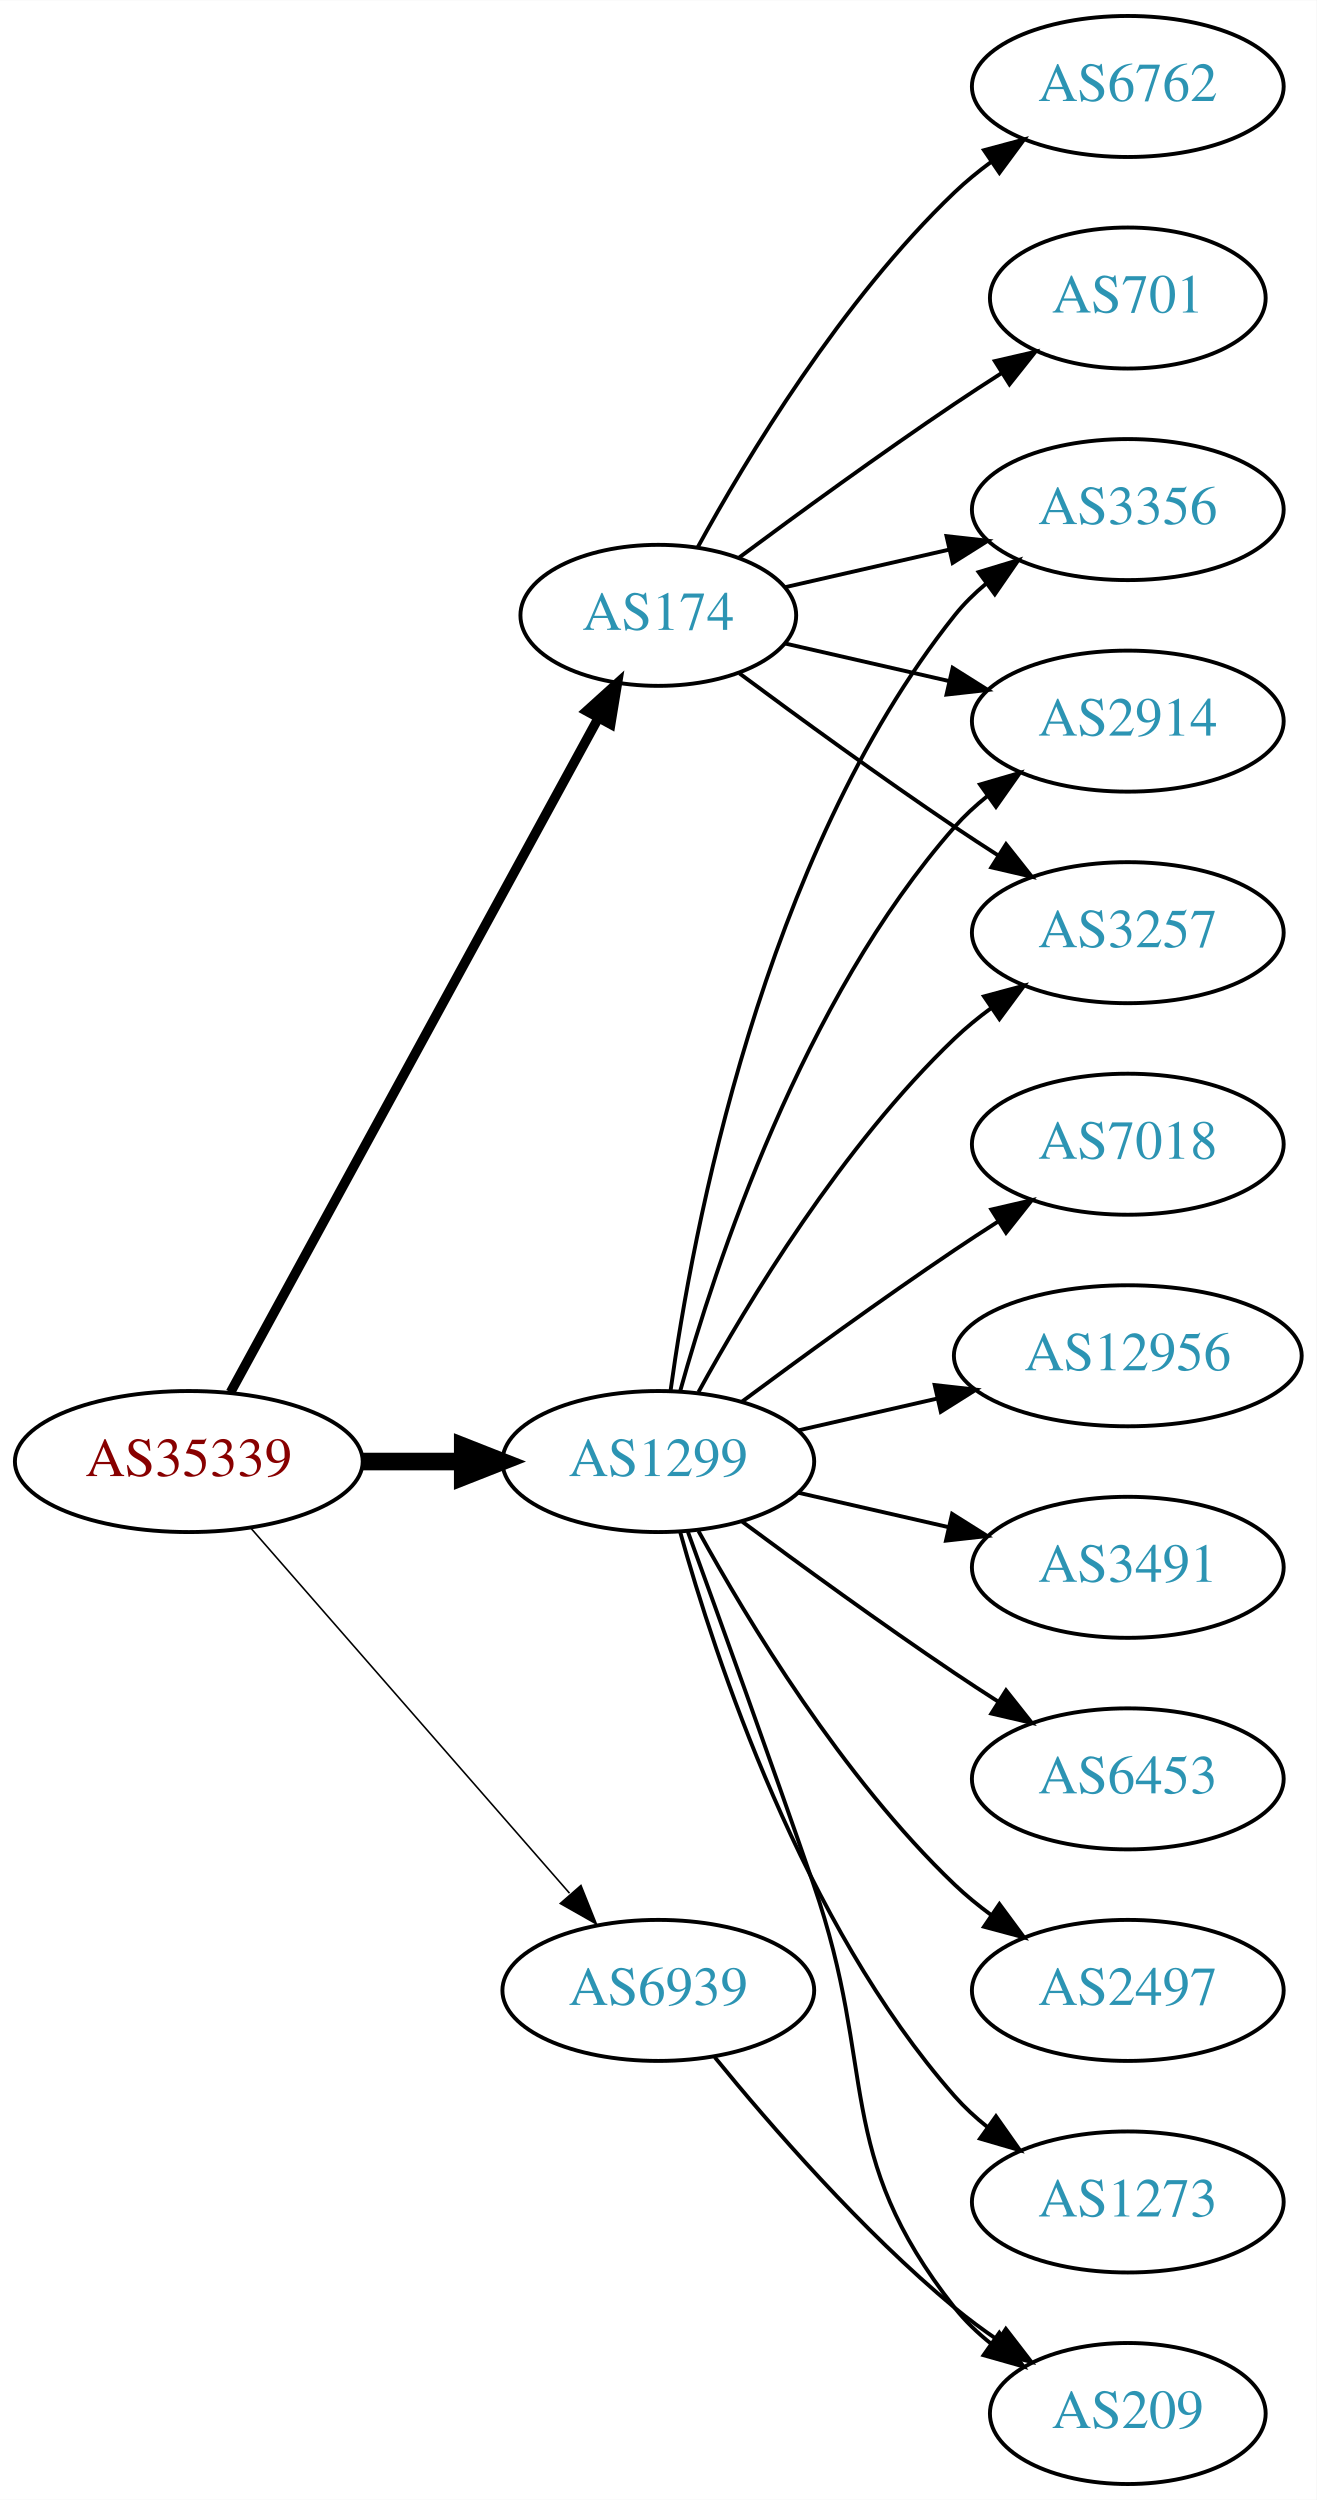
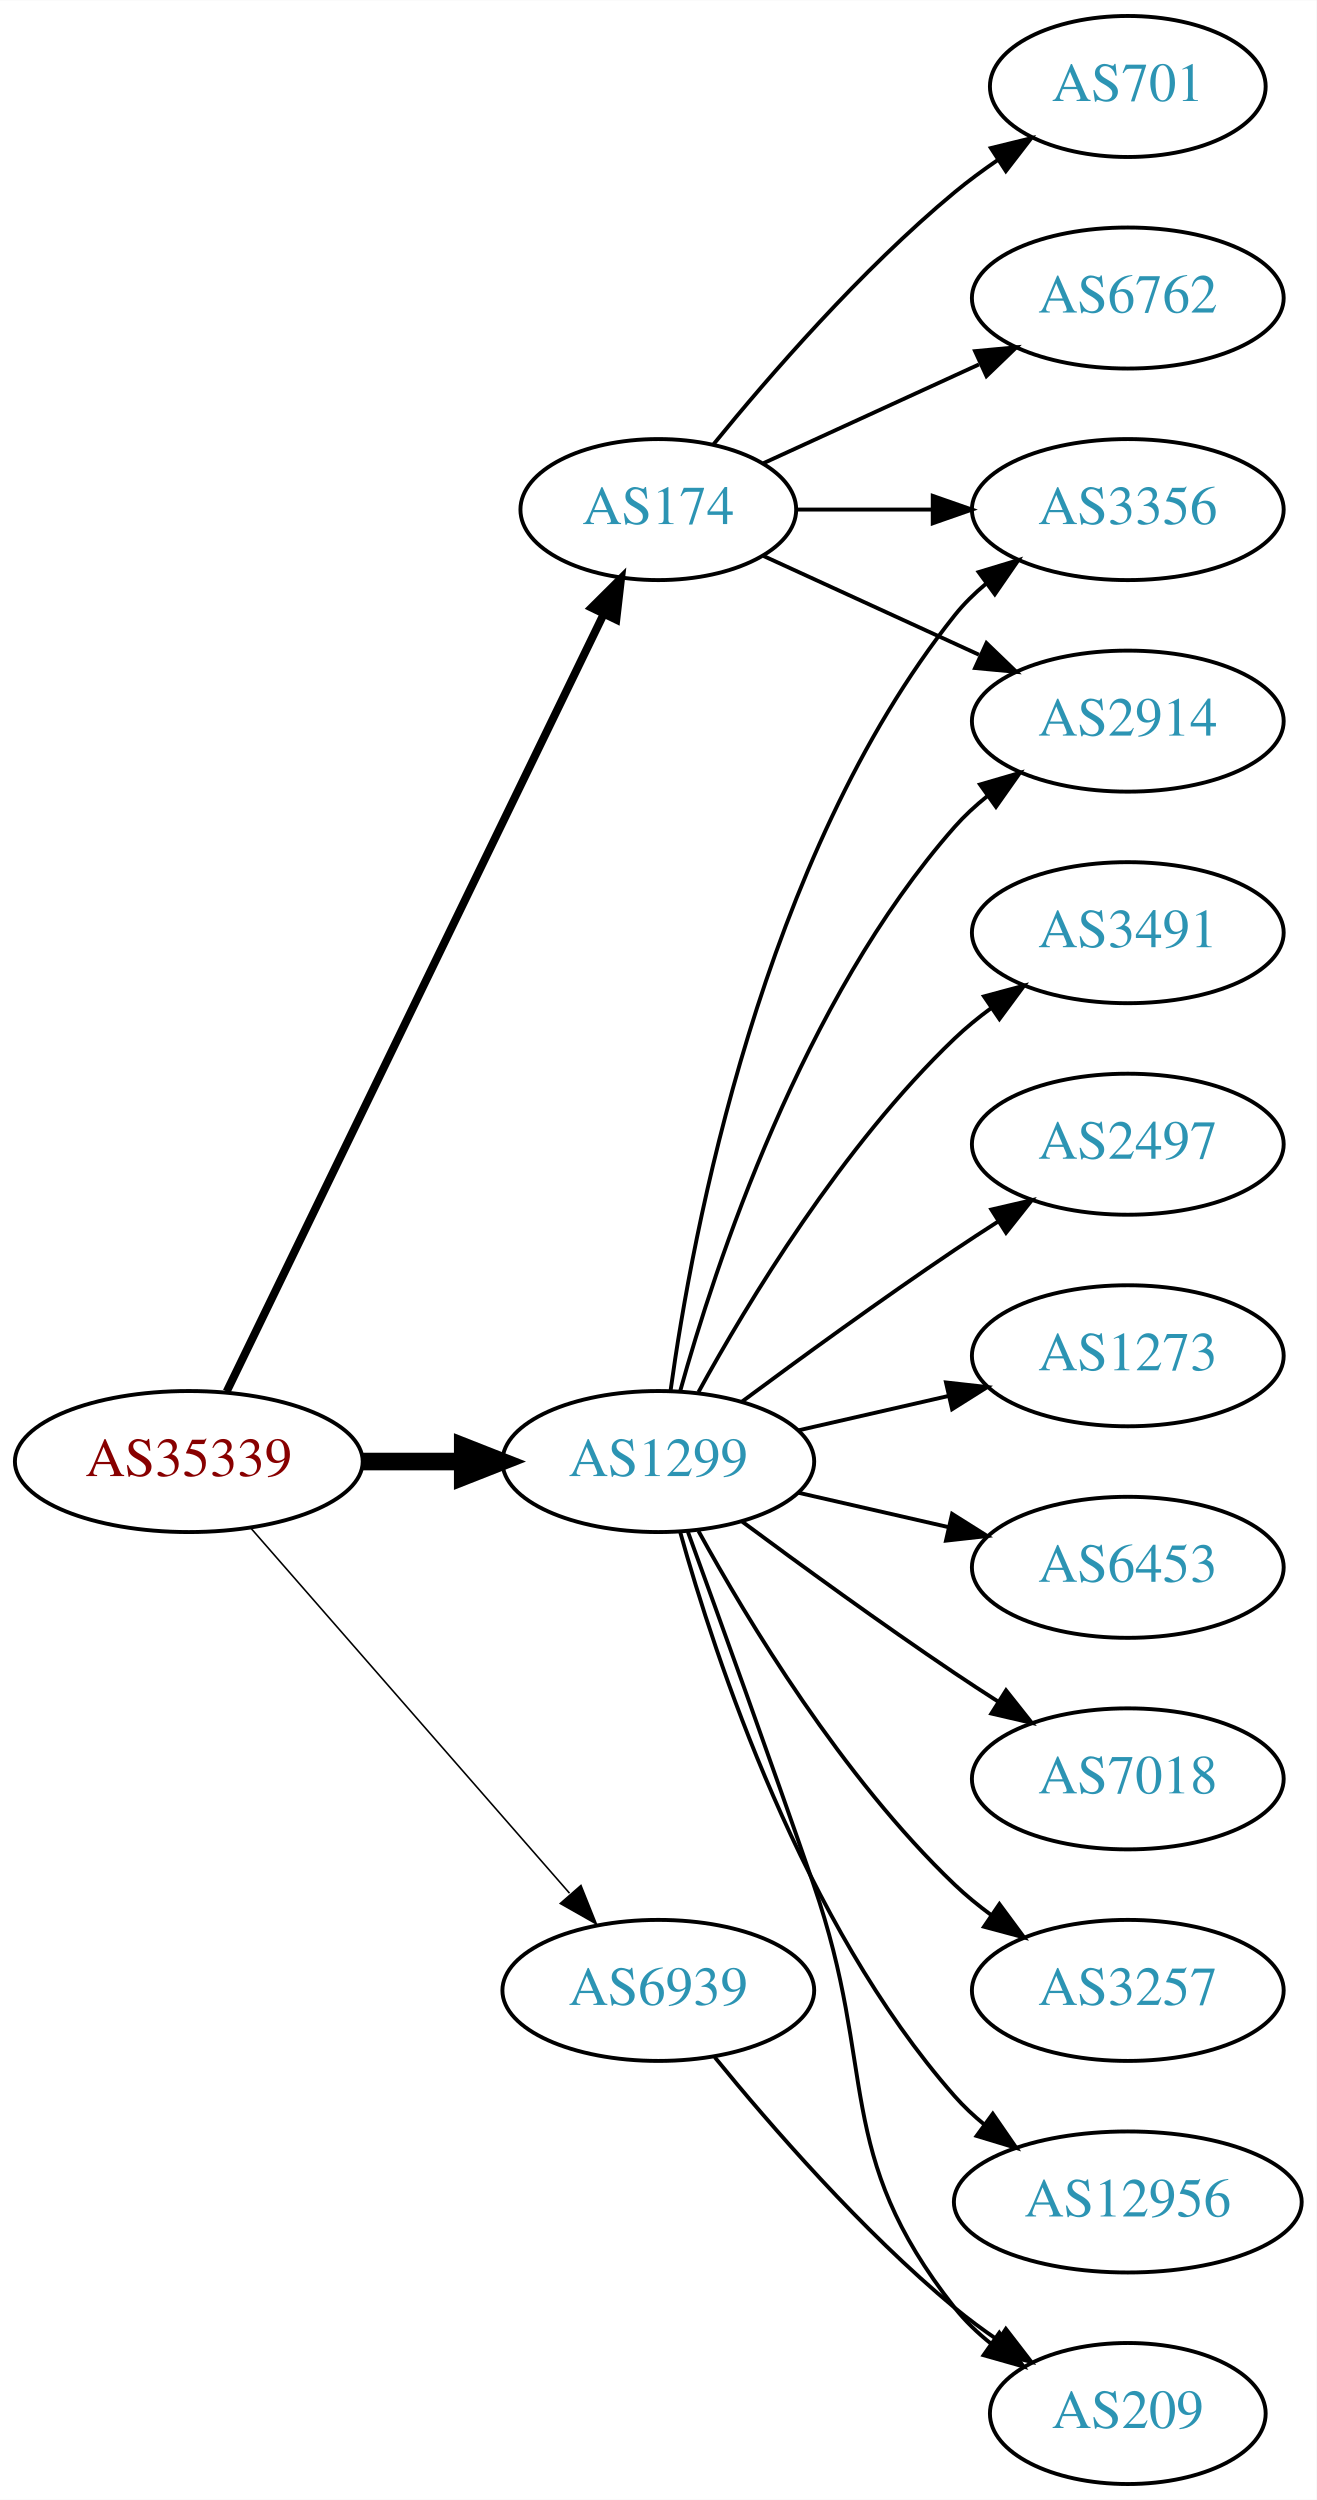
<svg xmlns="http://www.w3.org/2000/svg" xmlns:xlink="http://www.w3.org/1999/xlink" width="336pt" height="638pt" viewBox="0.00 0.00 336.08 638.00">
  <g id="graph0" class="graph" transform="scale(1 1) rotate(0) translate(4 634)">
    <polygon fill="white" stroke="none" points="-4,4 -4,-634 332.077,-634 332.077,4 -4,4" />
    <g id="node1" class="node">
      <g id="a_node1">
        <a xlink:href="/asn/35339" xlink:title="AS35339 ~ AtNOC Clemens Zauner e.U. [AT]">
          <ellipse fill="#ffffff" stroke="black" cx="44.196" cy="-261" rx="44.393" ry="18" />
          <text text-anchor="middle" x="44.196" y="-257.3" font-family="Times,serif" font-size="14.00" fill="#880000">AS35339</text>
        </a>
      </g>
    </g>
    <g id="node2" class="node">
      <g id="a_node2">
        <a xlink:href="/asn/174" xlink:title="AS174 ~ Cogent Communications [US]">
-           <ellipse fill="#ffffff" stroke="black" cx="164.039" cy="-477" rx="35.194" ry="18" />
-           <text text-anchor="middle" x="164.039" y="-473.3" font-family="Times,serif" font-size="14.00" fill="#2c94b3">AS174</text>
+           <ellipse fill="#ffffff" stroke="black" cx="164.039" cy="-504" rx="35.194" ry="18" />
+           <text text-anchor="middle" x="164.039" y="-500.3" font-family="Times,serif" font-size="14.00" fill="#2c94b3">AS174</text>
        </a>
      </g>
    </g>
    <g id="edge1" class="edge">
-       <path fill="none" stroke="black" stroke-width="2.455" d="M54.84,-278.676C75.573,-316.679 124.476,-406.316 148.794,-450.89" />
-       <polygon fill="black" stroke="black" stroke-width="2.455" points="145.729,-452.581 153.591,-459.683 151.874,-449.228 145.729,-452.581" />
+       <path fill="none" stroke="black" stroke-width="2.045" d="M53.861,-278.868C74.342,-321.101 125.829,-427.272 150.055,-477.227" />
+       <polygon fill="black" stroke="black" stroke-width="2.045" points="147.007,-478.963 154.52,-486.433 153.305,-475.908 147.007,-478.963" />
    </g>
    <g id="node3" class="node">
      <g id="a_node3">
        <a xlink:href="/asn/1299" xlink:title="AS1299 ~ Telia Carrier [EU]">
          <ellipse fill="#ffffff" stroke="black" cx="164.039" cy="-261" rx="39.794" ry="18" />
          <text text-anchor="middle" x="164.039" y="-257.3" font-family="Times,serif" font-size="14.00" fill="#2c94b3">AS1299</text>
        </a>
      </g>
    </g>
    <g id="edge2" class="edge">
      <path fill="none" stroke="black" stroke-width="4.5" d="M88.407,-261C96.72,-261 105.482,-261 113.965,-261" />
      <polygon fill="black" stroke="black" stroke-width="4.5" points="114.123,-264.938 124.123,-261 114.123,-257.063 114.123,-264.938" />
    </g>
    <g id="node4" class="node">
      <g id="a_node4">
        <a xlink:href="/asn/6939" xlink:title="AS6939 ~ Hurricane Electric LLC [US]">
          <ellipse fill="#ffffff" stroke="black" cx="164.039" cy="-126" rx="39.794" ry="18" />
          <text text-anchor="middle" x="164.039" y="-122.3" font-family="Times,serif" font-size="14.00" fill="#2c94b3">AS6939</text>
        </a>
      </g>
    </g>
    <g id="edge3" class="edge">
      <path fill="none" stroke="black" stroke-width="0.409" d="M60.121,-243.902C80.663,-220.369 117.782,-177.845 141.379,-150.813" />
      <polygon fill="black" stroke="black" stroke-width="0.409" points="144.296,-152.794 148.235,-142.959 139.022,-148.191 144.296,-152.794" />
    </g>
    <g id="node5" class="node">
      <g id="a_node5">
-         <a xlink:href="/asn/6762" xlink:title="AS6762 ~ TELECOM ITALIA SPARKLE S.p.A. [IT]">
-           <ellipse fill="#ffffff" stroke="black" cx="283.881" cy="-612" rx="39.794" ry="18" />
-           <text text-anchor="middle" x="283.881" y="-608.3" font-family="Times,serif" font-size="14.00" fill="#2c94b3">AS6762</text>
+         <a xlink:href="/asn/701" xlink:title="AS701 ~ UUNET [US]">
+           <ellipse fill="#ffffff" stroke="black" cx="283.881" cy="-612" rx="35.194" ry="18" />
+           <text text-anchor="middle" x="283.881" y="-608.3" font-family="Times,serif" font-size="14.00" fill="#2c94b3">AS701</text>
        </a>
      </g>
    </g>
    <g id="edge4" class="edge">
-       <path fill="none" stroke="black" d="M174.065,-494.321C186.548,-517.1 210.837,-557.453 239.685,-585 242.553,-587.739 245.742,-590.347 249.051,-592.785" />
-       <polygon fill="black" stroke="black" points="247.175,-595.742 257.411,-598.477 251.114,-589.956 247.175,-595.742" />
+       <path fill="none" stroke="black" d="M178.196,-520.743C192.281,-538.039 215.84,-565.223 239.685,-585 243.148,-587.872 246.941,-590.669 250.795,-593.308" />
+       <polygon fill="black" stroke="black" points="248.938,-596.275 259.228,-598.797 252.757,-590.408 248.938,-596.275" />
    </g>
    <g id="node6" class="node">
      <g id="a_node6">
+         <a xlink:href="/asn/6762" xlink:title="AS6762 ~ TELECOM ITALIA SPARKLE S.p.A. [IT]">
+           <ellipse fill="#ffffff" stroke="black" cx="283.881" cy="-558" rx="39.794" ry="18" />
+           <text text-anchor="middle" x="283.881" y="-554.3" font-family="Times,serif" font-size="14.00" fill="#2c94b3">AS6762</text>
+         </a>
+       </g>
+     </g>
+     <g id="edge5" class="edge">
+       <path fill="none" stroke="black" d="M190.9,-515.851C207.02,-523.238 228.023,-532.862 245.888,-541.048" />
+       <polygon fill="black" stroke="black" points="244.89,-544.441 255.439,-545.425 247.806,-538.077 244.89,-544.441" />
+     </g>
+     <g id="node7" class="node">
+       <g id="a_node7">
        <a xlink:href="/asn/3356" xlink:title="AS3356 ~ LEVEL3 [US]">
          <ellipse fill="#ffffff" stroke="black" cx="283.881" cy="-504" rx="39.794" ry="18" />
          <text text-anchor="middle" x="283.881" y="-500.3" font-family="Times,serif" font-size="14.00" fill="#2c94b3">AS3356</text>
        </a>
      </g>
    </g>
-     <g id="edge5" class="edge">
-       <path fill="none" stroke="black" d="M196.309,-484.165C209.148,-487.106 224.253,-490.567 238.22,-493.767" />
-       <polygon fill="black" stroke="black" points="237.612,-497.219 248.141,-496.04 239.175,-490.395 237.612,-497.219" />
-     </g>
-     <g id="node7" class="node">
-       <g id="a_node7">
-         <a xlink:href="/asn/701" xlink:title="AS701 ~ UUNET [US]">
-           <ellipse fill="#ffffff" stroke="black" cx="283.881" cy="-558" rx="35.194" ry="18" />
-           <text text-anchor="middle" x="283.881" y="-554.3" font-family="Times,serif" font-size="14.00" fill="#2c94b3">AS701</text>
-         </a>
-       </g>
-     </g>
    <g id="edge6" class="edge">
-       <path fill="none" stroke="black" d="M184.74,-491.81C199.642,-502.875 220.71,-518.228 239.685,-531 243.502,-533.569 247.552,-536.21 251.583,-538.786" />
-       <polygon fill="black" stroke="black" points="249.952,-541.895 260.277,-544.271 253.687,-535.975 249.952,-541.895" />
+       <path fill="none" stroke="black" d="M199.44,-504C210.264,-504 222.432,-504 234.059,-504" />
+       <polygon fill="black" stroke="black" points="234.09,-507.5 244.09,-504 234.09,-500.5 234.09,-507.5" />
    </g>
    <g id="node8" class="node">
      <g id="a_node8">
        <a xlink:href="/asn/2914" xlink:title="AS2914 ~ NTT America, Inc. [US]">
          <ellipse fill="#ffffff" stroke="black" cx="283.881" cy="-450" rx="39.794" ry="18" />
          <text text-anchor="middle" x="283.881" y="-446.3" font-family="Times,serif" font-size="14.00" fill="#2c94b3">AS2914</text>
        </a>
      </g>
    </g>
    <g id="edge7" class="edge">
-       <path fill="none" stroke="black" d="M196.309,-469.835C209.148,-466.894 224.253,-463.433 238.22,-460.233" />
-       <polygon fill="black" stroke="black" points="239.175,-463.605 248.141,-457.96 237.612,-456.781 239.175,-463.605" />
+       <path fill="none" stroke="black" d="M190.9,-492.149C207.02,-484.762 228.023,-475.138 245.888,-466.952" />
+       <polygon fill="black" stroke="black" points="247.806,-469.923 255.439,-462.575 244.89,-463.559 247.806,-469.923" />
+     </g>
+     <g id="edge16" class="edge">
+       <path fill="none" stroke="black" d="M167.178,-279.17C172.678,-318.974 190.504,-415.233 239.685,-477 242.026,-479.94 244.781,-482.649 247.747,-485.121" />
+       <polygon fill="black" stroke="black" points="245.812,-488.042 255.953,-491.11 249.939,-482.388 245.812,-488.042" />
+     </g>
+     <g id="edge15" class="edge">
+       <path fill="none" stroke="black" d="M169.612,-278.946C178.517,-310.995 200.801,-378.842 239.685,-423 242.169,-425.821 245.019,-428.449 248.044,-430.871" />
+       <polygon fill="black" stroke="black" points="246.162,-433.828 256.334,-436.791 250.23,-428.131 246.162,-433.828" />
    </g>
    <g id="node9" class="node">
      <g id="a_node9">
-         <a xlink:href="/asn/3257" xlink:title="AS3257 ~ GTT [DE]">
-           <ellipse fill="#ffffff" stroke="black" cx="283.881" cy="-396" rx="39.794" ry="18" />
-           <text text-anchor="middle" x="283.881" y="-392.3" font-family="Times,serif" font-size="14.00" fill="#2c94b3">AS3257</text>
+         <a xlink:href="/asn/2497" xlink:title="AS2497 ~ Internet Initiative Japan Inc. [JP]">
+           <ellipse fill="#ffffff" stroke="black" cx="283.881" cy="-342" rx="39.794" ry="18" />
+           <text text-anchor="middle" x="283.881" y="-338.3" font-family="Times,serif" font-size="14.00" fill="#2c94b3">AS2497</text>
        </a>
      </g>
    </g>
    <g id="edge8" class="edge">
-       <path fill="none" stroke="black" d="M184.74,-462.19C199.642,-451.125 220.71,-435.772 239.685,-423 243.234,-420.611 246.984,-418.161 250.733,-415.758" />
-       <polygon fill="black" stroke="black" points="252.801,-418.591 259.381,-410.288 249.059,-412.675 252.801,-418.591" />
-     </g>
-     <g id="edge15" class="edge">
-       <path fill="none" stroke="black" d="M167.178,-279.17C172.678,-318.974 190.504,-415.233 239.685,-477 242.026,-479.94 244.781,-482.649 247.747,-485.121" />
-       <polygon fill="black" stroke="black" points="245.812,-488.042 255.953,-491.11 249.939,-482.388 245.812,-488.042" />
-     </g>
-     <g id="edge16" class="edge">
-       <path fill="none" stroke="black" d="M169.612,-278.946C178.517,-310.995 200.801,-378.842 239.685,-423 242.169,-425.821 245.019,-428.449 248.044,-430.871" />
-       <polygon fill="black" stroke="black" points="246.162,-433.828 256.334,-436.791 250.23,-428.131 246.162,-433.828" />
-     </g>
-     <g id="edge10" class="edge">
-       <path fill="none" stroke="black" d="M174.28,-278.713C186.825,-301.561 211.002,-341.611 239.685,-369 242.553,-371.739 245.742,-374.347 249.051,-376.785" />
-       <polygon fill="black" stroke="black" points="247.175,-379.742 257.411,-382.477 251.114,-373.956 247.175,-379.742" />
+       <path fill="none" stroke="black" d="M185.369,-276.277C200.231,-287.304 220.976,-302.407 239.685,-315 243.234,-317.389 246.984,-319.839 250.733,-322.242" />
+       <polygon fill="black" stroke="black" points="249.059,-325.325 259.381,-327.712 252.801,-319.409 249.059,-325.325" />
    </g>
    <g id="node10" class="node">
      <g id="a_node10">
-         <a xlink:href="/asn/7018" xlink:title="AS7018 ~ AT&amp;T Services, Inc. [US]">
-           <ellipse fill="#ffffff" stroke="black" cx="283.881" cy="-342" rx="39.794" ry="18" />
-           <text text-anchor="middle" x="283.881" y="-338.3" font-family="Times,serif" font-size="14.00" fill="#2c94b3">AS7018</text>
+         <a xlink:href="/asn/1273" xlink:title="AS1273 ~ Vodafone Group PLC [EU]">
+           <ellipse fill="#ffffff" stroke="black" cx="283.881" cy="-288" rx="39.794" ry="18" />
+           <text text-anchor="middle" x="283.881" y="-284.3" font-family="Times,serif" font-size="14.00" fill="#2c94b3">AS1273</text>
        </a>
      </g>
    </g>
    <g id="edge9" class="edge">
-       <path fill="none" stroke="black" d="M185.369,-276.277C200.231,-287.304 220.976,-302.407 239.685,-315 243.234,-317.389 246.984,-319.839 250.733,-322.242" />
-       <polygon fill="black" stroke="black" points="249.059,-325.325 259.381,-327.712 252.801,-319.409 249.059,-325.325" />
+       <path fill="none" stroke="black" d="M199.758,-268.955C211.758,-271.704 225.379,-274.825 238.071,-277.733" />
+       <polygon fill="black" stroke="black" points="237.474,-281.187 248.003,-280.009 239.037,-274.364 237.474,-281.187" />
    </g>
    <g id="node11" class="node">
      <g id="a_node11">
-         <a xlink:href="/asn/12956" xlink:title="AS12956 ~ TELXIUS [ES]">
-           <ellipse fill="#ffffff" stroke="black" cx="283.881" cy="-288" rx="44.393" ry="18" />
-           <text text-anchor="middle" x="283.881" y="-284.3" font-family="Times,serif" font-size="14.00" fill="#2c94b3">AS12956</text>
-         </a>
-       </g>
-     </g>
-     <g id="edge11" class="edge">
-       <path fill="none" stroke="black" d="M199.758,-268.955C210.896,-271.507 223.432,-274.379 235.325,-277.104" />
-       <polygon fill="black" stroke="black" points="234.59,-280.526 245.119,-279.348 236.153,-273.703 234.59,-280.526" />
+         <a xlink:href="/asn/6453" xlink:title="AS6453 ~ TATA COMMUNICATIONS (AMERICA) INC [US]">
+           <ellipse fill="#ffffff" stroke="black" cx="283.881" cy="-234" rx="39.794" ry="18" />
+           <text text-anchor="middle" x="283.881" y="-230.3" font-family="Times,serif" font-size="14.00" fill="#2c94b3">AS6453</text>
+         </a>
+       </g>
+     </g>
+     <g id="edge10" class="edge">
+       <path fill="none" stroke="black" d="M199.758,-253.045C211.758,-250.296 225.379,-247.175 238.071,-244.267" />
+       <polygon fill="black" stroke="black" points="239.037,-247.636 248.003,-241.991 237.474,-240.813 239.037,-247.636" />
    </g>
    <g id="node12" class="node">
      <g id="a_node12">
-         <a xlink:href="/asn/3491" xlink:title="AS3491 ~ PCCW Global, Inc. [US]">
-           <ellipse fill="#ffffff" stroke="black" cx="283.881" cy="-234" rx="39.794" ry="18" />
-           <text text-anchor="middle" x="283.881" y="-230.3" font-family="Times,serif" font-size="14.00" fill="#2c94b3">AS3491</text>
-         </a>
-       </g>
-     </g>
-     <g id="edge12" class="edge">
-       <path fill="none" stroke="black" d="M199.758,-253.045C211.758,-250.296 225.379,-247.175 238.071,-244.267" />
-       <polygon fill="black" stroke="black" points="239.037,-247.636 248.003,-241.991 237.474,-240.813 239.037,-247.636" />
+         <a xlink:href="/asn/7018" xlink:title="AS7018 ~ AT&amp;T Services, Inc. [US]">
+           <ellipse fill="#ffffff" stroke="black" cx="283.881" cy="-180" rx="39.794" ry="18" />
+           <text text-anchor="middle" x="283.881" y="-176.3" font-family="Times,serif" font-size="14.00" fill="#2c94b3">AS7018</text>
+         </a>
+       </g>
+     </g>
+     <g id="edge11" class="edge">
+       <path fill="none" stroke="black" d="M185.369,-245.723C200.231,-234.696 220.976,-219.593 239.685,-207 243.234,-204.611 246.984,-202.161 250.733,-199.758" />
+       <polygon fill="black" stroke="black" points="252.801,-202.591 259.381,-194.288 249.059,-196.675 252.801,-202.591" />
    </g>
    <g id="node13" class="node">
      <g id="a_node13">
+         <a xlink:href="/asn/3257" xlink:title="AS3257 ~ GTT [DE]">
+           <ellipse fill="#ffffff" stroke="black" cx="283.881" cy="-126" rx="39.794" ry="18" />
+           <text text-anchor="middle" x="283.881" y="-122.3" font-family="Times,serif" font-size="14.00" fill="#2c94b3">AS3257</text>
+         </a>
+       </g>
+     </g>
+     <g id="edge12" class="edge">
+       <path fill="none" stroke="black" d="M174.28,-243.287C186.825,-220.439 211.002,-180.389 239.685,-153 242.553,-150.261 245.742,-147.653 249.051,-145.215" />
+       <polygon fill="black" stroke="black" points="251.114,-148.044 257.411,-139.523 247.175,-142.258 251.114,-148.044" />
+     </g>
+     <g id="node14" class="node">
+       <g id="a_node14">
+         <a xlink:href="/asn/12956" xlink:title="AS12956 ~ TELXIUS [ES]">
+           <ellipse fill="#ffffff" stroke="black" cx="283.881" cy="-72" rx="44.393" ry="18" />
+           <text text-anchor="middle" x="283.881" y="-68.3" font-family="Times,serif" font-size="14.00" fill="#2c94b3">AS12956</text>
+         </a>
+       </g>
+     </g>
+     <g id="edge13" class="edge">
+       <path fill="none" stroke="black" d="M169.612,-243.054C178.517,-211.005 200.801,-143.158 239.685,-99 241.975,-96.399 244.577,-93.962 247.34,-91.699" />
+       <polygon fill="black" stroke="black" points="249.419,-94.514 255.434,-85.792 245.293,-88.86 249.419,-94.514" />
+     </g>
+     <g id="node15" class="node">
+       <g id="a_node15">
        <a xlink:href="/asn/209" xlink:title="AS209 ~ CenturyLink Communications, LLC [US]">
          <ellipse fill="#ffffff" stroke="black" cx="283.881" cy="-18" rx="35.194" ry="18" />
          <text text-anchor="middle" x="283.881" y="-14.3" font-family="Times,serif" font-size="14.00" fill="#2c94b3">AS209</text>
        </a>
      </g>
    </g>
-     <g id="edge13" class="edge">
+     <g id="edge14" class="edge">
      <path fill="none" stroke="black" d="M171.587,-243.079C179.372,-221.688 192.694,-184.81 203.685,-153 220.21,-105.178 208.386,-84.754 239.685,-45 242.332,-41.639 245.52,-38.584 248.952,-35.839" />
      <polygon fill="black" stroke="black" points="251.09,-38.614 257.259,-30 247.065,-32.887 251.09,-38.614" />
    </g>
-     <g id="node14" class="node">
-       <g id="a_node14">
-         <a xlink:href="/asn/6453" xlink:title="AS6453 ~ TATA COMMUNICATIONS (AMERICA) INC [US]">
-           <ellipse fill="#ffffff" stroke="black" cx="283.881" cy="-180" rx="39.794" ry="18" />
-           <text text-anchor="middle" x="283.881" y="-176.3" font-family="Times,serif" font-size="14.00" fill="#2c94b3">AS6453</text>
-         </a>
-       </g>
-     </g>
-     <g id="edge14" class="edge">
-       <path fill="none" stroke="black" d="M185.369,-245.723C200.231,-234.696 220.976,-219.593 239.685,-207 243.234,-204.611 246.984,-202.161 250.733,-199.758" />
-       <polygon fill="black" stroke="black" points="252.801,-202.591 259.381,-194.288 249.059,-196.675 252.801,-202.591" />
-     </g>
-     <g id="node15" class="node">
-       <g id="a_node15">
-         <a xlink:href="/asn/2497" xlink:title="AS2497 ~ Internet Initiative Japan Inc. [JP]">
-           <ellipse fill="#ffffff" stroke="black" cx="283.881" cy="-126" rx="39.794" ry="18" />
-           <text text-anchor="middle" x="283.881" y="-122.3" font-family="Times,serif" font-size="14.00" fill="#2c94b3">AS2497</text>
-         </a>
-       </g>
-     </g>
-     <g id="edge17" class="edge">
-       <path fill="none" stroke="black" d="M174.28,-243.287C186.825,-220.439 211.002,-180.389 239.685,-153 242.553,-150.261 245.742,-147.653 249.051,-145.215" />
-       <polygon fill="black" stroke="black" points="251.114,-148.044 257.411,-139.523 247.175,-142.258 251.114,-148.044" />
-     </g>
    <g id="node16" class="node">
      <g id="a_node16">
-         <a xlink:href="/asn/1273" xlink:title="AS1273 ~ Vodafone Group PLC [EU]">
-           <ellipse fill="#ffffff" stroke="black" cx="283.881" cy="-72" rx="39.794" ry="18" />
-           <text text-anchor="middle" x="283.881" y="-68.3" font-family="Times,serif" font-size="14.00" fill="#2c94b3">AS1273</text>
-         </a>
-       </g>
+         <a xlink:href="/asn/3491" xlink:title="AS3491 ~ PCCW Global, Inc. [US]">
+           <ellipse fill="#ffffff" stroke="black" cx="283.881" cy="-396" rx="39.794" ry="18" />
+           <text text-anchor="middle" x="283.881" y="-392.3" font-family="Times,serif" font-size="14.00" fill="#2c94b3">AS3491</text>
+         </a>
+       </g>
+     </g>
+     <g id="edge17" class="edge">
+       <path fill="none" stroke="black" d="M174.28,-278.713C186.825,-301.561 211.002,-341.611 239.685,-369 242.553,-371.739 245.742,-374.347 249.051,-376.785" />
+       <polygon fill="black" stroke="black" points="247.175,-379.742 257.411,-382.477 251.114,-373.956 247.175,-379.742" />
    </g>
    <g id="edge18" class="edge">
-       <path fill="none" stroke="black" d="M169.612,-243.054C178.517,-211.005 200.801,-143.158 239.685,-99 242.169,-96.179 245.019,-93.551 248.044,-91.129" />
-       <polygon fill="black" stroke="black" points="250.23,-93.869 256.334,-85.209 246.162,-88.172 250.23,-93.869" />
-     </g>
-     <g id="edge19" class="edge">
      <path fill="none" stroke="black" d="M178.458,-108.935C192.572,-91.625 215.987,-64.655 239.685,-45 243.148,-42.128 246.941,-39.331 250.795,-36.692" />
      <polygon fill="black" stroke="black" points="252.757,-39.592 259.228,-31.203 248.938,-33.725 252.757,-39.592" />
    </g>
  </g>
</svg>
